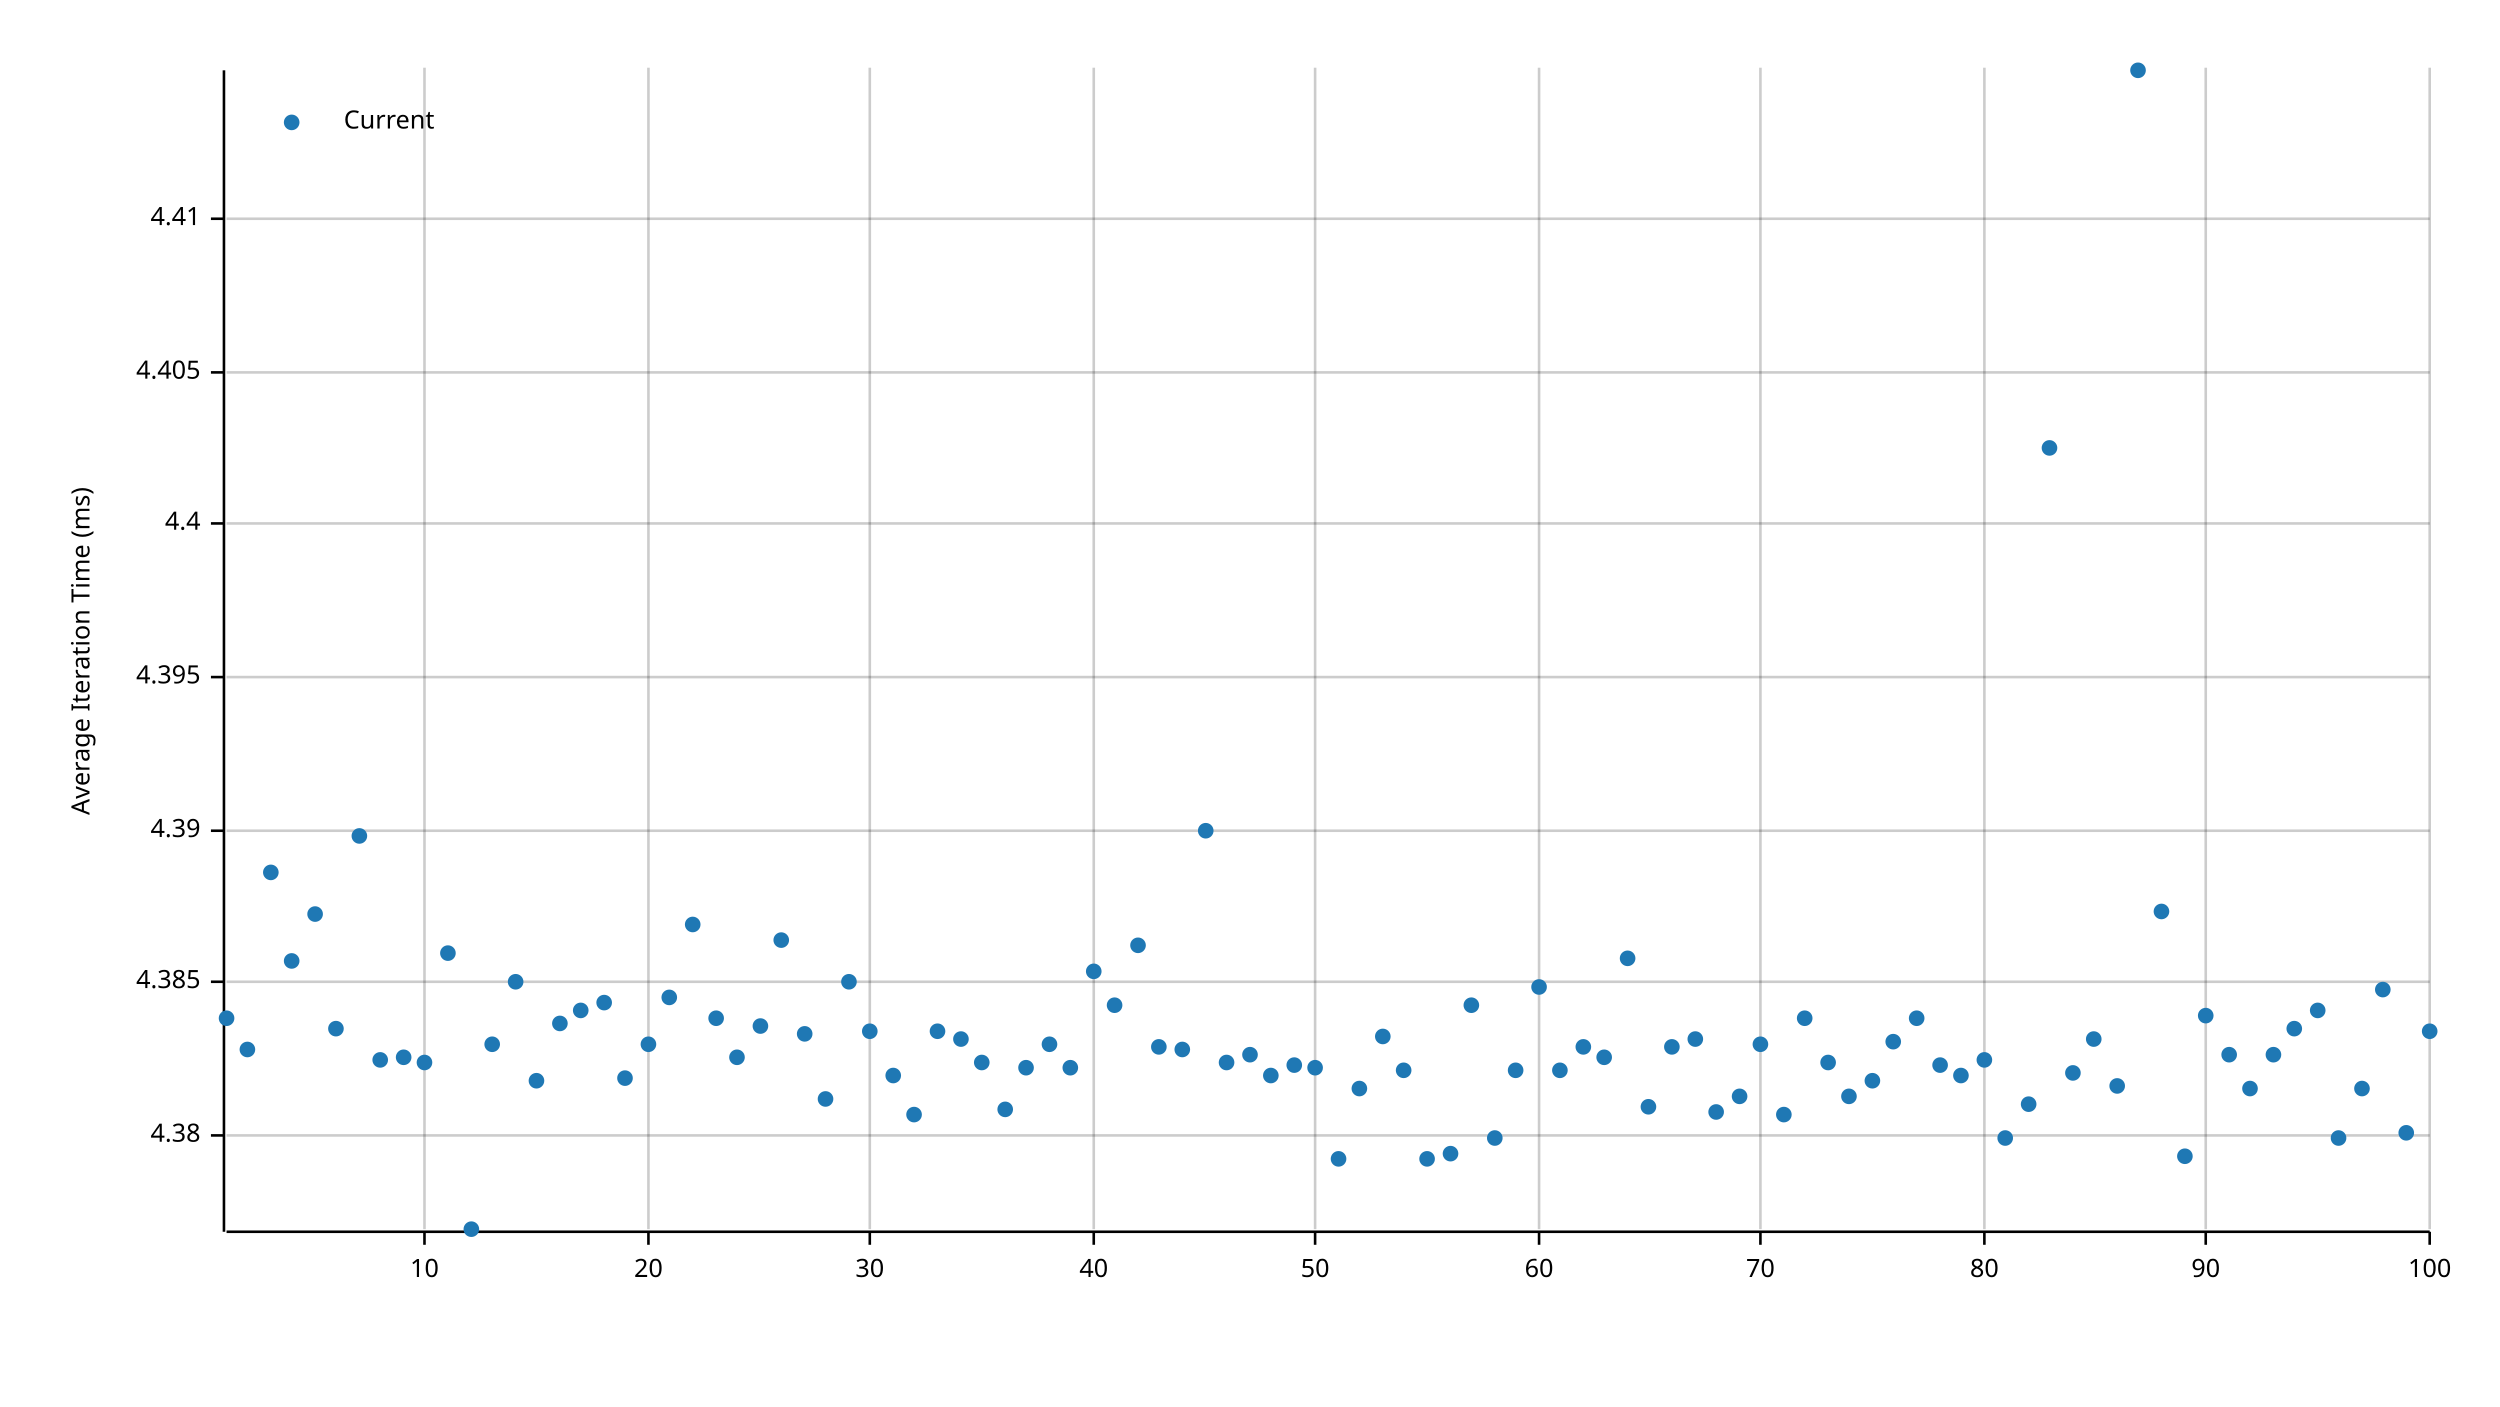
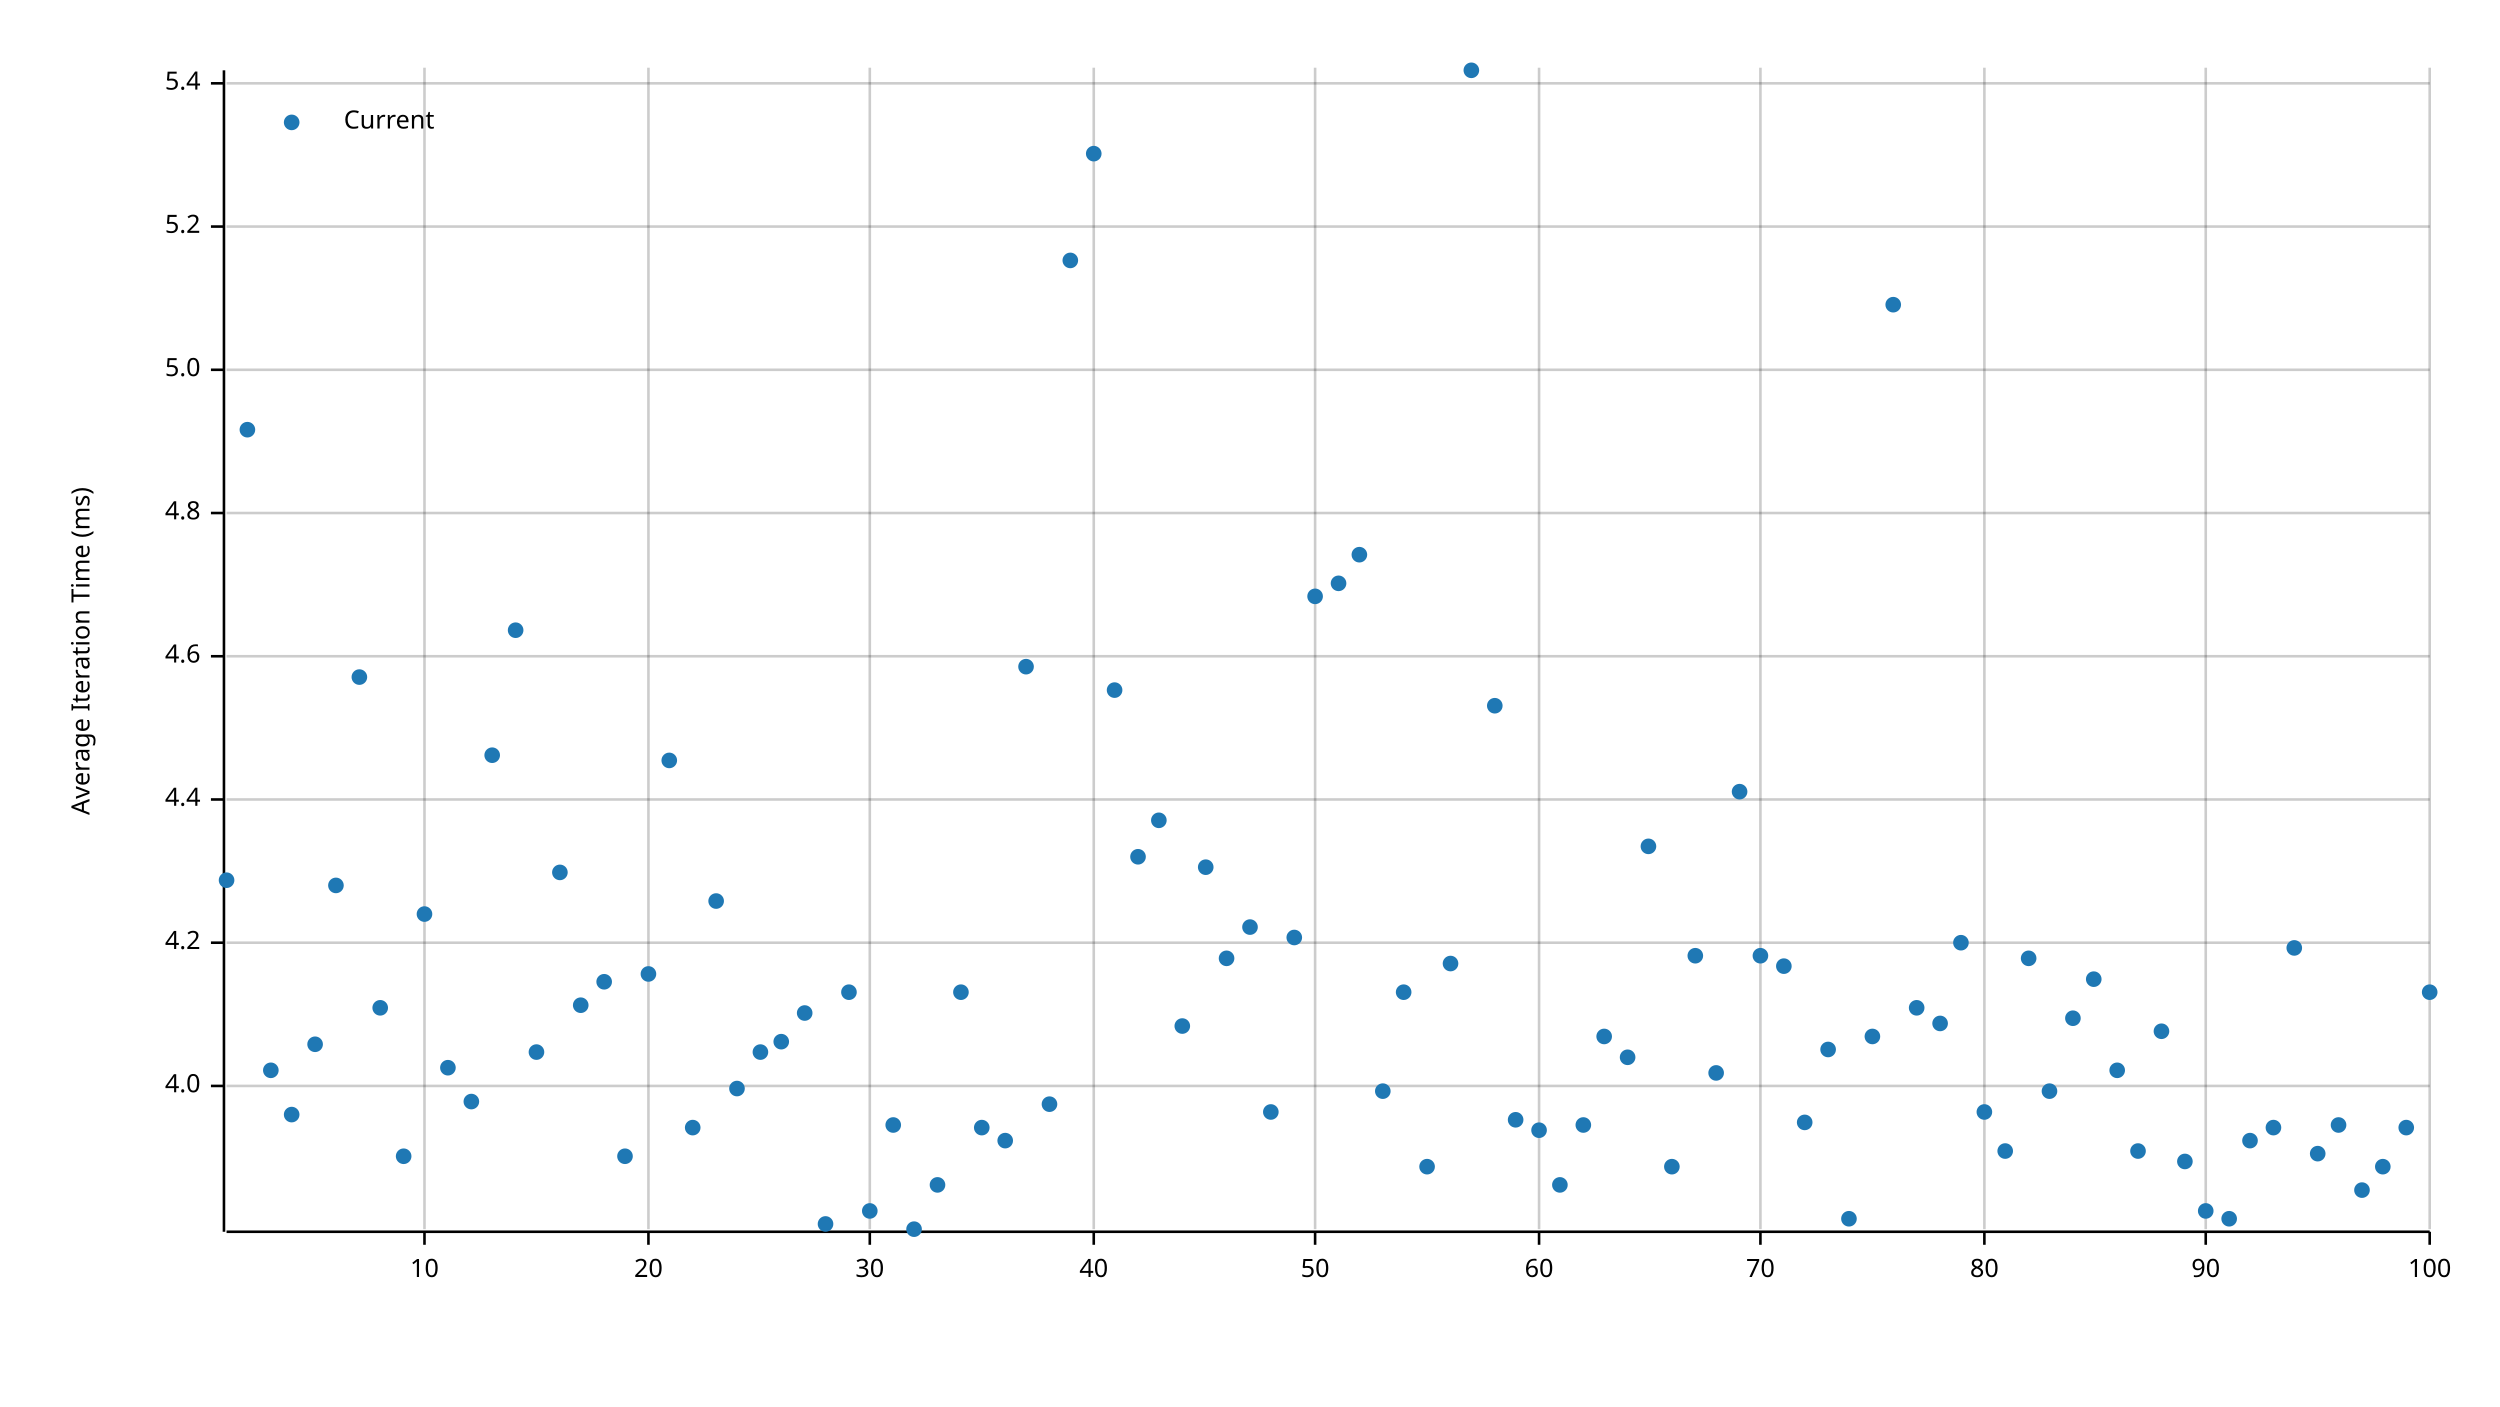
<svg xmlns="http://www.w3.org/2000/svg" width="960" height="540" viewBox="0 0 960 540">
  <text x="27" y="250" dy="0.76em" text-anchor="middle" font-family="sans-serif" font-size="9.677" opacity="1" fill="#000000" transform="rotate(270, 27, 250)">
Average Iteration Time (ms)
</text>
  <line opacity="0.2" stroke="#000000" stroke-width="1" x1="163" y1="472" x2="163" y2="26" />
  <line opacity="0.2" stroke="#000000" stroke-width="1" x1="249" y1="472" x2="249" y2="26" />
  <line opacity="0.2" stroke="#000000" stroke-width="1" x1="334" y1="472" x2="334" y2="26" />
  <line opacity="0.2" stroke="#000000" stroke-width="1" x1="420" y1="472" x2="420" y2="26" />
  <line opacity="0.2" stroke="#000000" stroke-width="1" x1="505" y1="472" x2="505" y2="26" />
  <line opacity="0.2" stroke="#000000" stroke-width="1" x1="591" y1="472" x2="591" y2="26" />
  <line opacity="0.2" stroke="#000000" stroke-width="1" x1="676" y1="472" x2="676" y2="26" />
  <line opacity="0.2" stroke="#000000" stroke-width="1" x1="762" y1="472" x2="762" y2="26" />
  <line opacity="0.2" stroke="#000000" stroke-width="1" x1="847" y1="472" x2="847" y2="26" />
  <line opacity="0.2" stroke="#000000" stroke-width="1" x1="933" y1="472" x2="933" y2="26" />
-   <line opacity="0.2" stroke="#000000" stroke-width="1" x1="87" y1="436" x2="933" y2="436" />
-   <line opacity="0.2" stroke="#000000" stroke-width="1" x1="87" y1="377" x2="933" y2="377" />
-   <line opacity="0.2" stroke="#000000" stroke-width="1" x1="87" y1="319" x2="933" y2="319" />
-   <line opacity="0.2" stroke="#000000" stroke-width="1" x1="87" y1="260" x2="933" y2="260" />
-   <line opacity="0.2" stroke="#000000" stroke-width="1" x1="87" y1="201" x2="933" y2="201" />
-   <line opacity="0.2" stroke="#000000" stroke-width="1" x1="87" y1="143" x2="933" y2="143" />
-   <line opacity="0.2" stroke="#000000" stroke-width="1" x1="87" y1="84" x2="933" y2="84" />
+   <line opacity="0.2" stroke="#000000" stroke-width="1" x1="87" y1="417" x2="933" y2="417" />
+   <line opacity="0.2" stroke="#000000" stroke-width="1" x1="87" y1="362" x2="933" y2="362" />
+   <line opacity="0.2" stroke="#000000" stroke-width="1" x1="87" y1="307" x2="933" y2="307" />
+   <line opacity="0.2" stroke="#000000" stroke-width="1" x1="87" y1="252" x2="933" y2="252" />
+   <line opacity="0.2" stroke="#000000" stroke-width="1" x1="87" y1="197" x2="933" y2="197" />
+   <line opacity="0.2" stroke="#000000" stroke-width="1" x1="87" y1="142" x2="933" y2="142" />
+   <line opacity="0.2" stroke="#000000" stroke-width="1" x1="87" y1="87" x2="933" y2="87" />
+   <line opacity="0.2" stroke="#000000" stroke-width="1" x1="87" y1="32" x2="933" y2="32" />
  <polyline fill="none" opacity="1" stroke="#000000" stroke-width="1" points="86,27 86,473 " />
-   <text x="77" y="436" dy="0.5ex" text-anchor="end" font-family="sans-serif" font-size="9.677" opacity="1" fill="#000000">
- 4.38
- </text>
-   <polyline fill="none" opacity="1" stroke="#000000" stroke-width="1" points="81,436 86,436 " />
-   <text x="77" y="377" dy="0.5ex" text-anchor="end" font-family="sans-serif" font-size="9.677" opacity="1" fill="#000000">
- 4.385
- </text>
-   <polyline fill="none" opacity="1" stroke="#000000" stroke-width="1" points="81,377 86,377 " />
-   <text x="77" y="319" dy="0.5ex" text-anchor="end" font-family="sans-serif" font-size="9.677" opacity="1" fill="#000000">
- 4.39
- </text>
-   <polyline fill="none" opacity="1" stroke="#000000" stroke-width="1" points="81,319 86,319 " />
-   <text x="77" y="260" dy="0.5ex" text-anchor="end" font-family="sans-serif" font-size="9.677" opacity="1" fill="#000000">
- 4.395
- </text>
-   <polyline fill="none" opacity="1" stroke="#000000" stroke-width="1" points="81,260 86,260 " />
-   <text x="77" y="201" dy="0.5ex" text-anchor="end" font-family="sans-serif" font-size="9.677" opacity="1" fill="#000000">
+   <text x="77" y="417" dy="0.5ex" text-anchor="end" font-family="sans-serif" font-size="9.677" opacity="1" fill="#000000">
+ 4.0
+ </text>
+   <polyline fill="none" opacity="1" stroke="#000000" stroke-width="1" points="81,417 86,417 " />
+   <text x="77" y="362" dy="0.5ex" text-anchor="end" font-family="sans-serif" font-size="9.677" opacity="1" fill="#000000">
+ 4.2
+ </text>
+   <polyline fill="none" opacity="1" stroke="#000000" stroke-width="1" points="81,362 86,362 " />
+   <text x="77" y="307" dy="0.5ex" text-anchor="end" font-family="sans-serif" font-size="9.677" opacity="1" fill="#000000">
4.4
</text>
-   <polyline fill="none" opacity="1" stroke="#000000" stroke-width="1" points="81,201 86,201 " />
-   <text x="77" y="143" dy="0.5ex" text-anchor="end" font-family="sans-serif" font-size="9.677" opacity="1" fill="#000000">
- 4.405
- </text>
-   <polyline fill="none" opacity="1" stroke="#000000" stroke-width="1" points="81,143 86,143 " />
-   <text x="77" y="84" dy="0.5ex" text-anchor="end" font-family="sans-serif" font-size="9.677" opacity="1" fill="#000000">
- 4.41
- </text>
-   <polyline fill="none" opacity="1" stroke="#000000" stroke-width="1" points="81,84 86,84 " />
+   <polyline fill="none" opacity="1" stroke="#000000" stroke-width="1" points="81,307 86,307 " />
+   <text x="77" y="252" dy="0.5ex" text-anchor="end" font-family="sans-serif" font-size="9.677" opacity="1" fill="#000000">
+ 4.6
+ </text>
+   <polyline fill="none" opacity="1" stroke="#000000" stroke-width="1" points="81,252 86,252 " />
+   <text x="77" y="197" dy="0.5ex" text-anchor="end" font-family="sans-serif" font-size="9.677" opacity="1" fill="#000000">
+ 4.8
+ </text>
+   <polyline fill="none" opacity="1" stroke="#000000" stroke-width="1" points="81,197 86,197 " />
+   <text x="77" y="142" dy="0.5ex" text-anchor="end" font-family="sans-serif" font-size="9.677" opacity="1" fill="#000000">
+ 5.0
+ </text>
+   <polyline fill="none" opacity="1" stroke="#000000" stroke-width="1" points="81,142 86,142 " />
+   <text x="77" y="87" dy="0.5ex" text-anchor="end" font-family="sans-serif" font-size="9.677" opacity="1" fill="#000000">
+ 5.2
+ </text>
+   <polyline fill="none" opacity="1" stroke="#000000" stroke-width="1" points="81,87 86,87 " />
+   <text x="77" y="32" dy="0.5ex" text-anchor="end" font-family="sans-serif" font-size="9.677" opacity="1" fill="#000000">
+ 5.4
+ </text>
+   <polyline fill="none" opacity="1" stroke="#000000" stroke-width="1" points="81,32 86,32 " />
  <polyline fill="none" opacity="1" stroke="#000000" stroke-width="1" points="87,473 933,473 " />
  <text x="163" y="483" dy="0.76em" text-anchor="middle" font-family="sans-serif" font-size="9.677" opacity="1" fill="#000000">
10
</text>
  <polyline fill="none" opacity="1" stroke="#000000" stroke-width="1" points="163,473 163,478 " />
  <text x="249" y="483" dy="0.76em" text-anchor="middle" font-family="sans-serif" font-size="9.677" opacity="1" fill="#000000">
20
</text>
  <polyline fill="none" opacity="1" stroke="#000000" stroke-width="1" points="249,473 249,478 " />
  <text x="334" y="483" dy="0.76em" text-anchor="middle" font-family="sans-serif" font-size="9.677" opacity="1" fill="#000000">
30
</text>
  <polyline fill="none" opacity="1" stroke="#000000" stroke-width="1" points="334,473 334,478 " />
  <text x="420" y="483" dy="0.76em" text-anchor="middle" font-family="sans-serif" font-size="9.677" opacity="1" fill="#000000">
40
</text>
  <polyline fill="none" opacity="1" stroke="#000000" stroke-width="1" points="420,473 420,478 " />
  <text x="505" y="483" dy="0.76em" text-anchor="middle" font-family="sans-serif" font-size="9.677" opacity="1" fill="#000000">
50
</text>
  <polyline fill="none" opacity="1" stroke="#000000" stroke-width="1" points="505,473 505,478 " />
  <text x="591" y="483" dy="0.76em" text-anchor="middle" font-family="sans-serif" font-size="9.677" opacity="1" fill="#000000">
60
</text>
  <polyline fill="none" opacity="1" stroke="#000000" stroke-width="1" points="591,473 591,478 " />
  <text x="676" y="483" dy="0.76em" text-anchor="middle" font-family="sans-serif" font-size="9.677" opacity="1" fill="#000000">
70
</text>
  <polyline fill="none" opacity="1" stroke="#000000" stroke-width="1" points="676,473 676,478 " />
  <text x="762" y="483" dy="0.76em" text-anchor="middle" font-family="sans-serif" font-size="9.677" opacity="1" fill="#000000">
80
</text>
  <polyline fill="none" opacity="1" stroke="#000000" stroke-width="1" points="762,473 762,478 " />
  <text x="847" y="483" dy="0.76em" text-anchor="middle" font-family="sans-serif" font-size="9.677" opacity="1" fill="#000000">
90
</text>
  <polyline fill="none" opacity="1" stroke="#000000" stroke-width="1" points="847,473 847,478 " />
  <text x="933" y="483" dy="0.76em" text-anchor="middle" font-family="sans-serif" font-size="9.677" opacity="1" fill="#000000">
100
</text>
  <polyline fill="none" opacity="1" stroke="#000000" stroke-width="1" points="933,473 933,478 " />
-   <circle cx="87" cy="391" r="3" opacity="1" fill="#1F78B4" stroke="none" stroke-width="1" />
-   <circle cx="95" cy="403" r="3" opacity="1" fill="#1F78B4" stroke="none" stroke-width="1" />
-   <circle cx="104" cy="335" r="3" opacity="1" fill="#1F78B4" stroke="none" stroke-width="1" />
-   <circle cx="112" cy="369" r="3" opacity="1" fill="#1F78B4" stroke="none" stroke-width="1" />
-   <circle cx="121" cy="351" r="3" opacity="1" fill="#1F78B4" stroke="none" stroke-width="1" />
-   <circle cx="129" cy="395" r="3" opacity="1" fill="#1F78B4" stroke="none" stroke-width="1" />
-   <circle cx="138" cy="321" r="3" opacity="1" fill="#1F78B4" stroke="none" stroke-width="1" />
-   <circle cx="146" cy="407" r="3" opacity="1" fill="#1F78B4" stroke="none" stroke-width="1" />
-   <circle cx="155" cy="406" r="3" opacity="1" fill="#1F78B4" stroke="none" stroke-width="1" />
-   <circle cx="163" cy="408" r="3" opacity="1" fill="#1F78B4" stroke="none" stroke-width="1" />
-   <circle cx="172" cy="366" r="3" opacity="1" fill="#1F78B4" stroke="none" stroke-width="1" />
-   <circle cx="181" cy="472" r="3" opacity="1" fill="#1F78B4" stroke="none" stroke-width="1" />
-   <circle cx="189" cy="401" r="3" opacity="1" fill="#1F78B4" stroke="none" stroke-width="1" />
-   <circle cx="198" cy="377" r="3" opacity="1" fill="#1F78B4" stroke="none" stroke-width="1" />
-   <circle cx="206" cy="415" r="3" opacity="1" fill="#1F78B4" stroke="none" stroke-width="1" />
-   <circle cx="215" cy="393" r="3" opacity="1" fill="#1F78B4" stroke="none" stroke-width="1" />
-   <circle cx="223" cy="388" r="3" opacity="1" fill="#1F78B4" stroke="none" stroke-width="1" />
-   <circle cx="232" cy="385" r="3" opacity="1" fill="#1F78B4" stroke="none" stroke-width="1" />
-   <circle cx="240" cy="414" r="3" opacity="1" fill="#1F78B4" stroke="none" stroke-width="1" />
-   <circle cx="249" cy="401" r="3" opacity="1" fill="#1F78B4" stroke="none" stroke-width="1" />
-   <circle cx="257" cy="383" r="3" opacity="1" fill="#1F78B4" stroke="none" stroke-width="1" />
-   <circle cx="266" cy="355" r="3" opacity="1" fill="#1F78B4" stroke="none" stroke-width="1" />
-   <circle cx="275" cy="391" r="3" opacity="1" fill="#1F78B4" stroke="none" stroke-width="1" />
-   <circle cx="283" cy="406" r="3" opacity="1" fill="#1F78B4" stroke="none" stroke-width="1" />
-   <circle cx="292" cy="394" r="3" opacity="1" fill="#1F78B4" stroke="none" stroke-width="1" />
-   <circle cx="300" cy="361" r="3" opacity="1" fill="#1F78B4" stroke="none" stroke-width="1" />
-   <circle cx="309" cy="397" r="3" opacity="1" fill="#1F78B4" stroke="none" stroke-width="1" />
-   <circle cx="317" cy="422" r="3" opacity="1" fill="#1F78B4" stroke="none" stroke-width="1" />
-   <circle cx="326" cy="377" r="3" opacity="1" fill="#1F78B4" stroke="none" stroke-width="1" />
-   <circle cx="334" cy="396" r="3" opacity="1" fill="#1F78B4" stroke="none" stroke-width="1" />
-   <circle cx="343" cy="413" r="3" opacity="1" fill="#1F78B4" stroke="none" stroke-width="1" />
-   <circle cx="351" cy="428" r="3" opacity="1" fill="#1F78B4" stroke="none" stroke-width="1" />
-   <circle cx="360" cy="396" r="3" opacity="1" fill="#1F78B4" stroke="none" stroke-width="1" />
-   <circle cx="369" cy="399" r="3" opacity="1" fill="#1F78B4" stroke="none" stroke-width="1" />
-   <circle cx="377" cy="408" r="3" opacity="1" fill="#1F78B4" stroke="none" stroke-width="1" />
-   <circle cx="386" cy="426" r="3" opacity="1" fill="#1F78B4" stroke="none" stroke-width="1" />
-   <circle cx="394" cy="410" r="3" opacity="1" fill="#1F78B4" stroke="none" stroke-width="1" />
-   <circle cx="403" cy="401" r="3" opacity="1" fill="#1F78B4" stroke="none" stroke-width="1" />
-   <circle cx="411" cy="410" r="3" opacity="1" fill="#1F78B4" stroke="none" stroke-width="1" />
-   <circle cx="420" cy="373" r="3" opacity="1" fill="#1F78B4" stroke="none" stroke-width="1" />
-   <circle cx="428" cy="386" r="3" opacity="1" fill="#1F78B4" stroke="none" stroke-width="1" />
-   <circle cx="437" cy="363" r="3" opacity="1" fill="#1F78B4" stroke="none" stroke-width="1" />
-   <circle cx="445" cy="402" r="3" opacity="1" fill="#1F78B4" stroke="none" stroke-width="1" />
-   <circle cx="454" cy="403" r="3" opacity="1" fill="#1F78B4" stroke="none" stroke-width="1" />
-   <circle cx="463" cy="319" r="3" opacity="1" fill="#1F78B4" stroke="none" stroke-width="1" />
-   <circle cx="471" cy="408" r="3" opacity="1" fill="#1F78B4" stroke="none" stroke-width="1" />
-   <circle cx="480" cy="405" r="3" opacity="1" fill="#1F78B4" stroke="none" stroke-width="1" />
-   <circle cx="488" cy="413" r="3" opacity="1" fill="#1F78B4" stroke="none" stroke-width="1" />
-   <circle cx="497" cy="409" r="3" opacity="1" fill="#1F78B4" stroke="none" stroke-width="1" />
-   <circle cx="505" cy="410" r="3" opacity="1" fill="#1F78B4" stroke="none" stroke-width="1" />
-   <circle cx="514" cy="445" r="3" opacity="1" fill="#1F78B4" stroke="none" stroke-width="1" />
-   <circle cx="522" cy="418" r="3" opacity="1" fill="#1F78B4" stroke="none" stroke-width="1" />
-   <circle cx="531" cy="398" r="3" opacity="1" fill="#1F78B4" stroke="none" stroke-width="1" />
-   <circle cx="539" cy="411" r="3" opacity="1" fill="#1F78B4" stroke="none" stroke-width="1" />
-   <circle cx="548" cy="445" r="3" opacity="1" fill="#1F78B4" stroke="none" stroke-width="1" />
-   <circle cx="557" cy="443" r="3" opacity="1" fill="#1F78B4" stroke="none" stroke-width="1" />
-   <circle cx="565" cy="386" r="3" opacity="1" fill="#1F78B4" stroke="none" stroke-width="1" />
-   <circle cx="574" cy="437" r="3" opacity="1" fill="#1F78B4" stroke="none" stroke-width="1" />
-   <circle cx="582" cy="411" r="3" opacity="1" fill="#1F78B4" stroke="none" stroke-width="1" />
-   <circle cx="591" cy="379" r="3" opacity="1" fill="#1F78B4" stroke="none" stroke-width="1" />
-   <circle cx="599" cy="411" r="3" opacity="1" fill="#1F78B4" stroke="none" stroke-width="1" />
-   <circle cx="608" cy="402" r="3" opacity="1" fill="#1F78B4" stroke="none" stroke-width="1" />
-   <circle cx="616" cy="406" r="3" opacity="1" fill="#1F78B4" stroke="none" stroke-width="1" />
-   <circle cx="625" cy="368" r="3" opacity="1" fill="#1F78B4" stroke="none" stroke-width="1" />
-   <circle cx="633" cy="425" r="3" opacity="1" fill="#1F78B4" stroke="none" stroke-width="1" />
-   <circle cx="642" cy="402" r="3" opacity="1" fill="#1F78B4" stroke="none" stroke-width="1" />
-   <circle cx="651" cy="399" r="3" opacity="1" fill="#1F78B4" stroke="none" stroke-width="1" />
-   <circle cx="659" cy="427" r="3" opacity="1" fill="#1F78B4" stroke="none" stroke-width="1" />
-   <circle cx="668" cy="421" r="3" opacity="1" fill="#1F78B4" stroke="none" stroke-width="1" />
-   <circle cx="676" cy="401" r="3" opacity="1" fill="#1F78B4" stroke="none" stroke-width="1" />
-   <circle cx="685" cy="428" r="3" opacity="1" fill="#1F78B4" stroke="none" stroke-width="1" />
-   <circle cx="693" cy="391" r="3" opacity="1" fill="#1F78B4" stroke="none" stroke-width="1" />
-   <circle cx="702" cy="408" r="3" opacity="1" fill="#1F78B4" stroke="none" stroke-width="1" />
-   <circle cx="710" cy="421" r="3" opacity="1" fill="#1F78B4" stroke="none" stroke-width="1" />
-   <circle cx="719" cy="415" r="3" opacity="1" fill="#1F78B4" stroke="none" stroke-width="1" />
-   <circle cx="727" cy="400" r="3" opacity="1" fill="#1F78B4" stroke="none" stroke-width="1" />
-   <circle cx="736" cy="391" r="3" opacity="1" fill="#1F78B4" stroke="none" stroke-width="1" />
-   <circle cx="745" cy="409" r="3" opacity="1" fill="#1F78B4" stroke="none" stroke-width="1" />
-   <circle cx="753" cy="413" r="3" opacity="1" fill="#1F78B4" stroke="none" stroke-width="1" />
-   <circle cx="762" cy="407" r="3" opacity="1" fill="#1F78B4" stroke="none" stroke-width="1" />
-   <circle cx="770" cy="437" r="3" opacity="1" fill="#1F78B4" stroke="none" stroke-width="1" />
-   <circle cx="779" cy="424" r="3" opacity="1" fill="#1F78B4" stroke="none" stroke-width="1" />
-   <circle cx="787" cy="172" r="3" opacity="1" fill="#1F78B4" stroke="none" stroke-width="1" />
-   <circle cx="796" cy="412" r="3" opacity="1" fill="#1F78B4" stroke="none" stroke-width="1" />
-   <circle cx="804" cy="399" r="3" opacity="1" fill="#1F78B4" stroke="none" stroke-width="1" />
-   <circle cx="813" cy="417" r="3" opacity="1" fill="#1F78B4" stroke="none" stroke-width="1" />
-   <circle cx="821" cy="27" r="3" opacity="1" fill="#1F78B4" stroke="none" stroke-width="1" />
-   <circle cx="830" cy="350" r="3" opacity="1" fill="#1F78B4" stroke="none" stroke-width="1" />
-   <circle cx="839" cy="444" r="3" opacity="1" fill="#1F78B4" stroke="none" stroke-width="1" />
-   <circle cx="847" cy="390" r="3" opacity="1" fill="#1F78B4" stroke="none" stroke-width="1" />
-   <circle cx="856" cy="405" r="3" opacity="1" fill="#1F78B4" stroke="none" stroke-width="1" />
-   <circle cx="864" cy="418" r="3" opacity="1" fill="#1F78B4" stroke="none" stroke-width="1" />
-   <circle cx="873" cy="405" r="3" opacity="1" fill="#1F78B4" stroke="none" stroke-width="1" />
-   <circle cx="881" cy="395" r="3" opacity="1" fill="#1F78B4" stroke="none" stroke-width="1" />
-   <circle cx="890" cy="388" r="3" opacity="1" fill="#1F78B4" stroke="none" stroke-width="1" />
-   <circle cx="898" cy="437" r="3" opacity="1" fill="#1F78B4" stroke="none" stroke-width="1" />
-   <circle cx="907" cy="418" r="3" opacity="1" fill="#1F78B4" stroke="none" stroke-width="1" />
-   <circle cx="915" cy="380" r="3" opacity="1" fill="#1F78B4" stroke="none" stroke-width="1" />
-   <circle cx="924" cy="435" r="3" opacity="1" fill="#1F78B4" stroke="none" stroke-width="1" />
-   <circle cx="933" cy="396" r="3" opacity="1" fill="#1F78B4" stroke="none" stroke-width="1" />
+   <circle cx="87" cy="338" r="3" opacity="1" fill="#1F78B4" stroke="none" stroke-width="1" />
+   <circle cx="95" cy="165" r="3" opacity="1" fill="#1F78B4" stroke="none" stroke-width="1" />
+   <circle cx="104" cy="411" r="3" opacity="1" fill="#1F78B4" stroke="none" stroke-width="1" />
+   <circle cx="112" cy="428" r="3" opacity="1" fill="#1F78B4" stroke="none" stroke-width="1" />
+   <circle cx="121" cy="401" r="3" opacity="1" fill="#1F78B4" stroke="none" stroke-width="1" />
+   <circle cx="129" cy="340" r="3" opacity="1" fill="#1F78B4" stroke="none" stroke-width="1" />
+   <circle cx="138" cy="260" r="3" opacity="1" fill="#1F78B4" stroke="none" stroke-width="1" />
+   <circle cx="146" cy="387" r="3" opacity="1" fill="#1F78B4" stroke="none" stroke-width="1" />
+   <circle cx="155" cy="444" r="3" opacity="1" fill="#1F78B4" stroke="none" stroke-width="1" />
+   <circle cx="163" cy="351" r="3" opacity="1" fill="#1F78B4" stroke="none" stroke-width="1" />
+   <circle cx="172" cy="410" r="3" opacity="1" fill="#1F78B4" stroke="none" stroke-width="1" />
+   <circle cx="181" cy="423" r="3" opacity="1" fill="#1F78B4" stroke="none" stroke-width="1" />
+   <circle cx="189" cy="290" r="3" opacity="1" fill="#1F78B4" stroke="none" stroke-width="1" />
+   <circle cx="198" cy="242" r="3" opacity="1" fill="#1F78B4" stroke="none" stroke-width="1" />
+   <circle cx="206" cy="404" r="3" opacity="1" fill="#1F78B4" stroke="none" stroke-width="1" />
+   <circle cx="215" cy="335" r="3" opacity="1" fill="#1F78B4" stroke="none" stroke-width="1" />
+   <circle cx="223" cy="386" r="3" opacity="1" fill="#1F78B4" stroke="none" stroke-width="1" />
+   <circle cx="232" cy="377" r="3" opacity="1" fill="#1F78B4" stroke="none" stroke-width="1" />
+   <circle cx="240" cy="444" r="3" opacity="1" fill="#1F78B4" stroke="none" stroke-width="1" />
+   <circle cx="249" cy="374" r="3" opacity="1" fill="#1F78B4" stroke="none" stroke-width="1" />
+   <circle cx="257" cy="292" r="3" opacity="1" fill="#1F78B4" stroke="none" stroke-width="1" />
+   <circle cx="266" cy="433" r="3" opacity="1" fill="#1F78B4" stroke="none" stroke-width="1" />
+   <circle cx="275" cy="346" r="3" opacity="1" fill="#1F78B4" stroke="none" stroke-width="1" />
+   <circle cx="283" cy="418" r="3" opacity="1" fill="#1F78B4" stroke="none" stroke-width="1" />
+   <circle cx="292" cy="404" r="3" opacity="1" fill="#1F78B4" stroke="none" stroke-width="1" />
+   <circle cx="300" cy="400" r="3" opacity="1" fill="#1F78B4" stroke="none" stroke-width="1" />
+   <circle cx="309" cy="389" r="3" opacity="1" fill="#1F78B4" stroke="none" stroke-width="1" />
+   <circle cx="317" cy="470" r="3" opacity="1" fill="#1F78B4" stroke="none" stroke-width="1" />
+   <circle cx="326" cy="381" r="3" opacity="1" fill="#1F78B4" stroke="none" stroke-width="1" />
+   <circle cx="334" cy="465" r="3" opacity="1" fill="#1F78B4" stroke="none" stroke-width="1" />
+   <circle cx="343" cy="432" r="3" opacity="1" fill="#1F78B4" stroke="none" stroke-width="1" />
+   <circle cx="351" cy="472" r="3" opacity="1" fill="#1F78B4" stroke="none" stroke-width="1" />
+   <circle cx="360" cy="455" r="3" opacity="1" fill="#1F78B4" stroke="none" stroke-width="1" />
+   <circle cx="369" cy="381" r="3" opacity="1" fill="#1F78B4" stroke="none" stroke-width="1" />
+   <circle cx="377" cy="433" r="3" opacity="1" fill="#1F78B4" stroke="none" stroke-width="1" />
+   <circle cx="386" cy="438" r="3" opacity="1" fill="#1F78B4" stroke="none" stroke-width="1" />
+   <circle cx="394" cy="256" r="3" opacity="1" fill="#1F78B4" stroke="none" stroke-width="1" />
+   <circle cx="403" cy="424" r="3" opacity="1" fill="#1F78B4" stroke="none" stroke-width="1" />
+   <circle cx="411" cy="100" r="3" opacity="1" fill="#1F78B4" stroke="none" stroke-width="1" />
+   <circle cx="420" cy="59" r="3" opacity="1" fill="#1F78B4" stroke="none" stroke-width="1" />
+   <circle cx="428" cy="265" r="3" opacity="1" fill="#1F78B4" stroke="none" stroke-width="1" />
+   <circle cx="437" cy="329" r="3" opacity="1" fill="#1F78B4" stroke="none" stroke-width="1" />
+   <circle cx="445" cy="315" r="3" opacity="1" fill="#1F78B4" stroke="none" stroke-width="1" />
+   <circle cx="454" cy="394" r="3" opacity="1" fill="#1F78B4" stroke="none" stroke-width="1" />
+   <circle cx="463" cy="333" r="3" opacity="1" fill="#1F78B4" stroke="none" stroke-width="1" />
+   <circle cx="471" cy="368" r="3" opacity="1" fill="#1F78B4" stroke="none" stroke-width="1" />
+   <circle cx="480" cy="356" r="3" opacity="1" fill="#1F78B4" stroke="none" stroke-width="1" />
+   <circle cx="488" cy="427" r="3" opacity="1" fill="#1F78B4" stroke="none" stroke-width="1" />
+   <circle cx="497" cy="360" r="3" opacity="1" fill="#1F78B4" stroke="none" stroke-width="1" />
+   <circle cx="505" cy="229" r="3" opacity="1" fill="#1F78B4" stroke="none" stroke-width="1" />
+   <circle cx="514" cy="224" r="3" opacity="1" fill="#1F78B4" stroke="none" stroke-width="1" />
+   <circle cx="522" cy="213" r="3" opacity="1" fill="#1F78B4" stroke="none" stroke-width="1" />
+   <circle cx="531" cy="419" r="3" opacity="1" fill="#1F78B4" stroke="none" stroke-width="1" />
+   <circle cx="539" cy="381" r="3" opacity="1" fill="#1F78B4" stroke="none" stroke-width="1" />
+   <circle cx="548" cy="448" r="3" opacity="1" fill="#1F78B4" stroke="none" stroke-width="1" />
+   <circle cx="557" cy="370" r="3" opacity="1" fill="#1F78B4" stroke="none" stroke-width="1" />
+   <circle cx="565" cy="27" r="3" opacity="1" fill="#1F78B4" stroke="none" stroke-width="1" />
+   <circle cx="574" cy="271" r="3" opacity="1" fill="#1F78B4" stroke="none" stroke-width="1" />
+   <circle cx="582" cy="430" r="3" opacity="1" fill="#1F78B4" stroke="none" stroke-width="1" />
+   <circle cx="591" cy="434" r="3" opacity="1" fill="#1F78B4" stroke="none" stroke-width="1" />
+   <circle cx="599" cy="455" r="3" opacity="1" fill="#1F78B4" stroke="none" stroke-width="1" />
+   <circle cx="608" cy="432" r="3" opacity="1" fill="#1F78B4" stroke="none" stroke-width="1" />
+   <circle cx="616" cy="398" r="3" opacity="1" fill="#1F78B4" stroke="none" stroke-width="1" />
+   <circle cx="625" cy="406" r="3" opacity="1" fill="#1F78B4" stroke="none" stroke-width="1" />
+   <circle cx="633" cy="325" r="3" opacity="1" fill="#1F78B4" stroke="none" stroke-width="1" />
+   <circle cx="642" cy="448" r="3" opacity="1" fill="#1F78B4" stroke="none" stroke-width="1" />
+   <circle cx="651" cy="367" r="3" opacity="1" fill="#1F78B4" stroke="none" stroke-width="1" />
+   <circle cx="659" cy="412" r="3" opacity="1" fill="#1F78B4" stroke="none" stroke-width="1" />
+   <circle cx="668" cy="304" r="3" opacity="1" fill="#1F78B4" stroke="none" stroke-width="1" />
+   <circle cx="676" cy="367" r="3" opacity="1" fill="#1F78B4" stroke="none" stroke-width="1" />
+   <circle cx="685" cy="371" r="3" opacity="1" fill="#1F78B4" stroke="none" stroke-width="1" />
+   <circle cx="693" cy="431" r="3" opacity="1" fill="#1F78B4" stroke="none" stroke-width="1" />
+   <circle cx="702" cy="403" r="3" opacity="1" fill="#1F78B4" stroke="none" stroke-width="1" />
+   <circle cx="710" cy="468" r="3" opacity="1" fill="#1F78B4" stroke="none" stroke-width="1" />
+   <circle cx="719" cy="398" r="3" opacity="1" fill="#1F78B4" stroke="none" stroke-width="1" />
+   <circle cx="727" cy="117" r="3" opacity="1" fill="#1F78B4" stroke="none" stroke-width="1" />
+   <circle cx="736" cy="387" r="3" opacity="1" fill="#1F78B4" stroke="none" stroke-width="1" />
+   <circle cx="745" cy="393" r="3" opacity="1" fill="#1F78B4" stroke="none" stroke-width="1" />
+   <circle cx="753" cy="362" r="3" opacity="1" fill="#1F78B4" stroke="none" stroke-width="1" />
+   <circle cx="762" cy="427" r="3" opacity="1" fill="#1F78B4" stroke="none" stroke-width="1" />
+   <circle cx="770" cy="442" r="3" opacity="1" fill="#1F78B4" stroke="none" stroke-width="1" />
+   <circle cx="779" cy="368" r="3" opacity="1" fill="#1F78B4" stroke="none" stroke-width="1" />
+   <circle cx="787" cy="419" r="3" opacity="1" fill="#1F78B4" stroke="none" stroke-width="1" />
+   <circle cx="796" cy="391" r="3" opacity="1" fill="#1F78B4" stroke="none" stroke-width="1" />
+   <circle cx="804" cy="376" r="3" opacity="1" fill="#1F78B4" stroke="none" stroke-width="1" />
+   <circle cx="813" cy="411" r="3" opacity="1" fill="#1F78B4" stroke="none" stroke-width="1" />
+   <circle cx="821" cy="442" r="3" opacity="1" fill="#1F78B4" stroke="none" stroke-width="1" />
+   <circle cx="830" cy="396" r="3" opacity="1" fill="#1F78B4" stroke="none" stroke-width="1" />
+   <circle cx="839" cy="446" r="3" opacity="1" fill="#1F78B4" stroke="none" stroke-width="1" />
+   <circle cx="847" cy="465" r="3" opacity="1" fill="#1F78B4" stroke="none" stroke-width="1" />
+   <circle cx="856" cy="468" r="3" opacity="1" fill="#1F78B4" stroke="none" stroke-width="1" />
+   <circle cx="864" cy="438" r="3" opacity="1" fill="#1F78B4" stroke="none" stroke-width="1" />
+   <circle cx="873" cy="433" r="3" opacity="1" fill="#1F78B4" stroke="none" stroke-width="1" />
+   <circle cx="881" cy="364" r="3" opacity="1" fill="#1F78B4" stroke="none" stroke-width="1" />
+   <circle cx="890" cy="443" r="3" opacity="1" fill="#1F78B4" stroke="none" stroke-width="1" />
+   <circle cx="898" cy="432" r="3" opacity="1" fill="#1F78B4" stroke="none" stroke-width="1" />
+   <circle cx="907" cy="457" r="3" opacity="1" fill="#1F78B4" stroke="none" stroke-width="1" />
+   <circle cx="915" cy="448" r="3" opacity="1" fill="#1F78B4" stroke="none" stroke-width="1" />
+   <circle cx="924" cy="433" r="3" opacity="1" fill="#1F78B4" stroke="none" stroke-width="1" />
+   <circle cx="933" cy="381" r="3" opacity="1" fill="#1F78B4" stroke="none" stroke-width="1" />
  <text x="132" y="42" dy="0.76em" text-anchor="start" font-family="sans-serif" font-size="9.677" opacity="1" fill="#000000">
Current
</text>
  <circle cx="112" cy="47" r="3" opacity="1" fill="#1F78B4" stroke="none" stroke-width="1" />
</svg>
